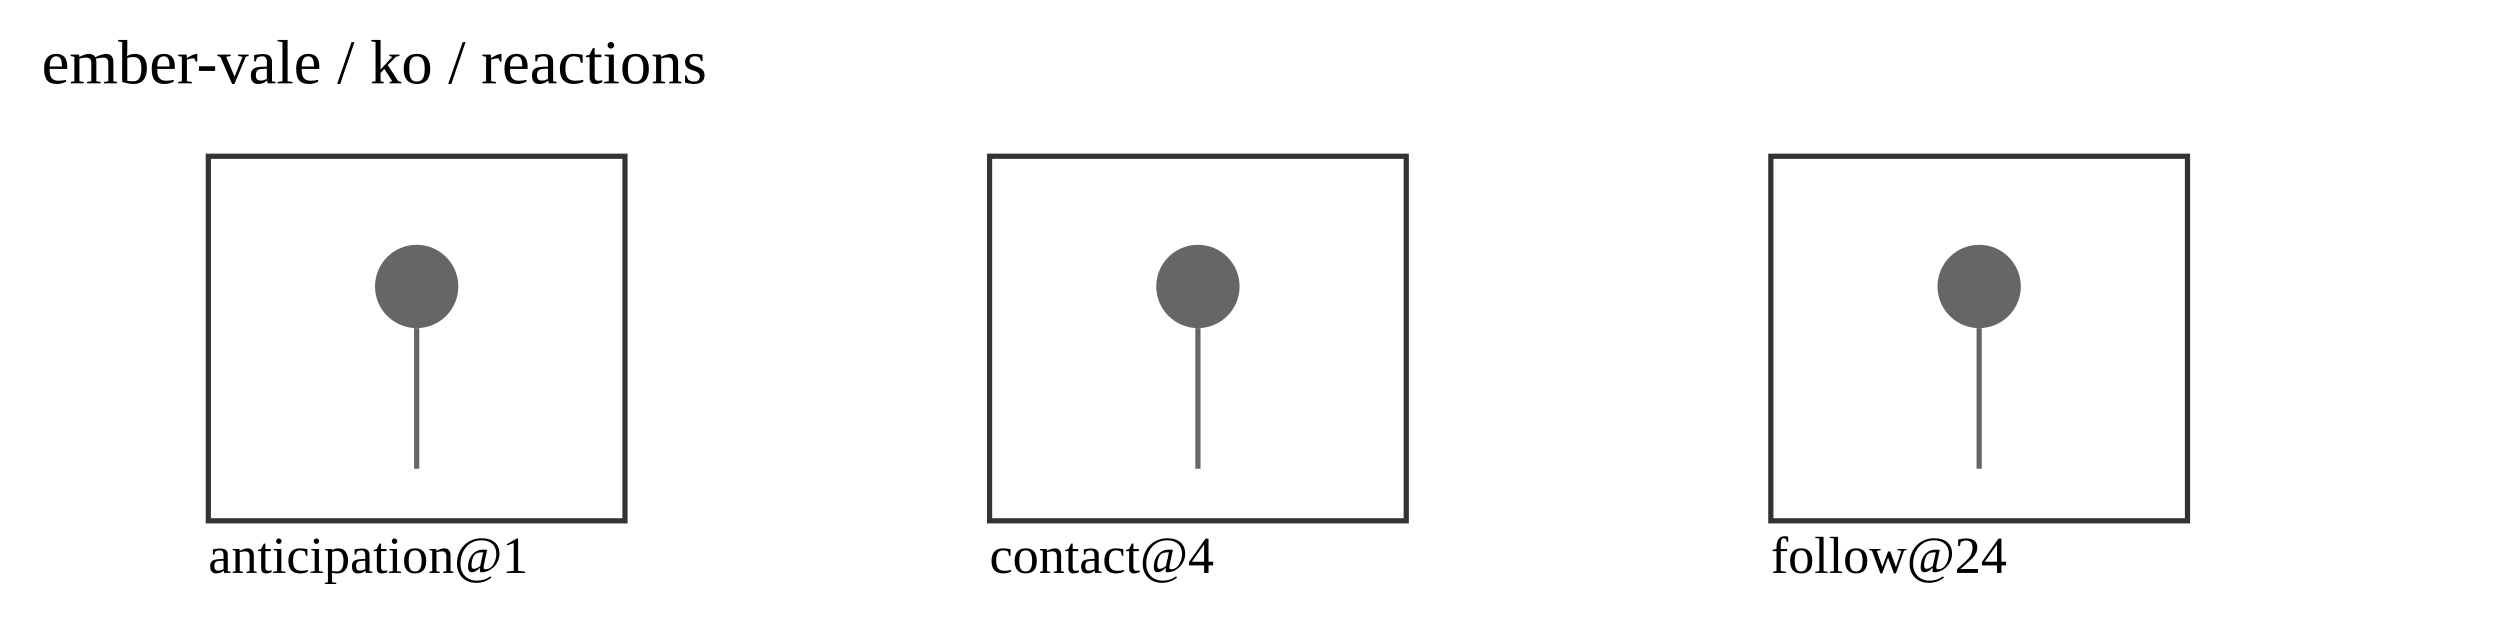
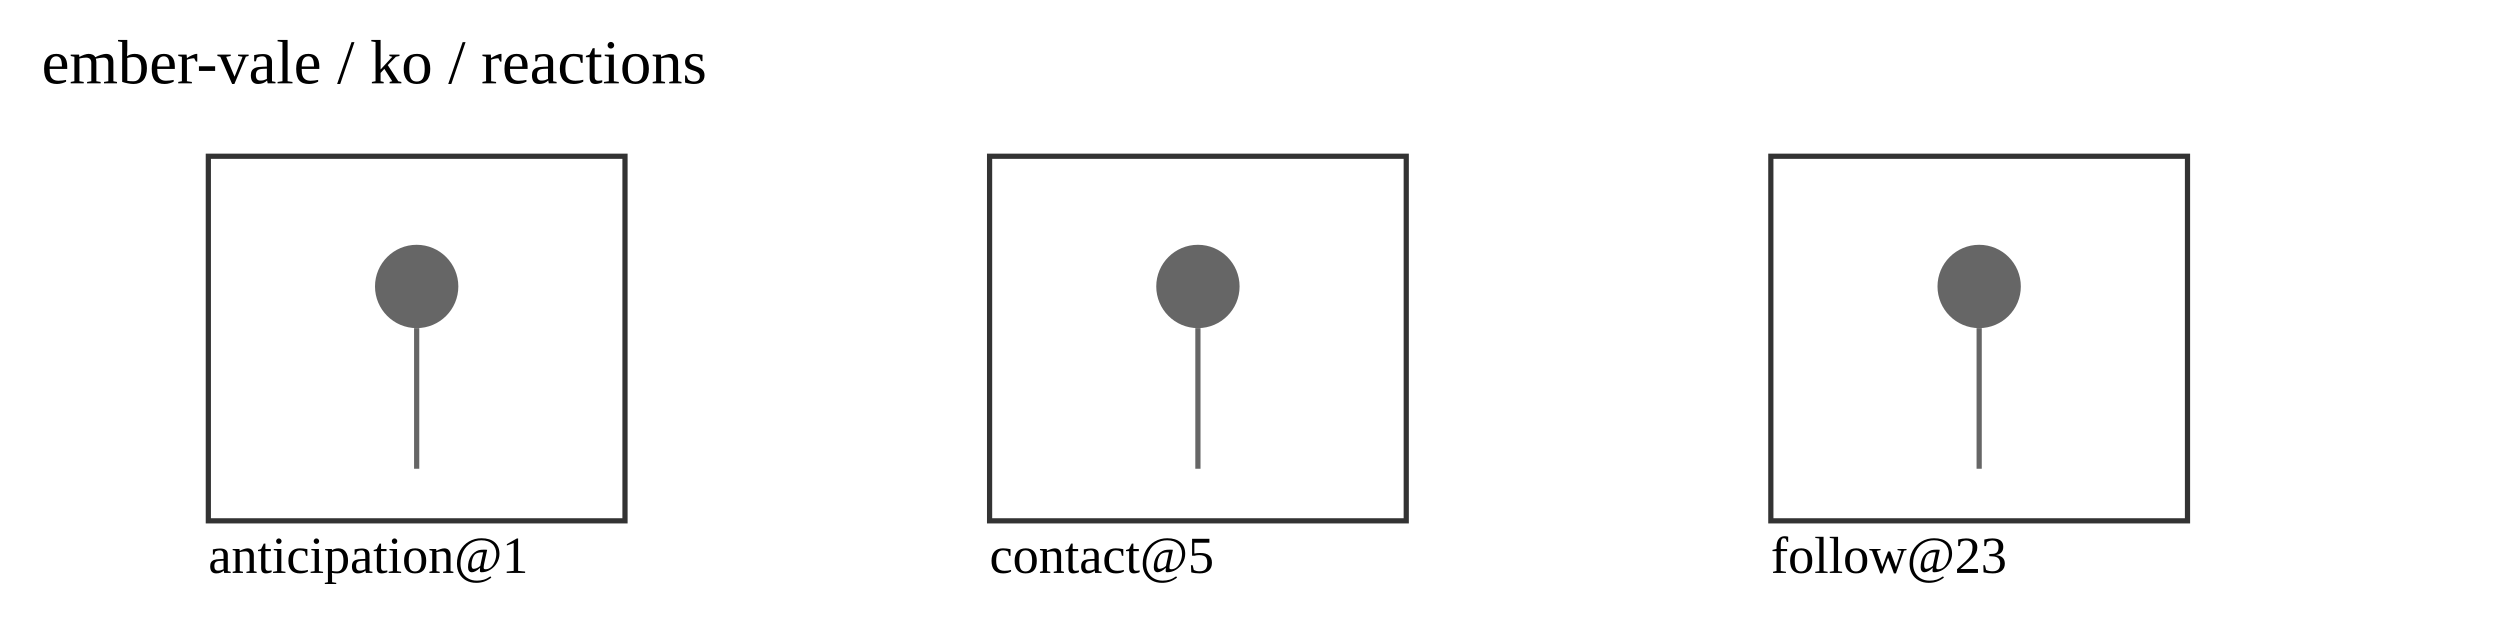
<svg xmlns="http://www.w3.org/2000/svg" width="480" height="120" viewBox="0 0 480 120">
  <text x="8" y="16" font-size="12">ember-vale / ko / reactions</text>
  <rect x="40" y="30" width="80" height="70" fill="none" stroke="#333" />
  <text x="40" y="110" font-size="10">anticipation@1</text>
  <circle cx="80" cy="55" r="8" fill="#666" />
  <line x1="80" y1="63" x2="80" y2="90" stroke="#666" />
  <rect x="190" y="30" width="80" height="70" fill="none" stroke="#333" />
-   <text x="190" y="110" font-size="10">contact@4</text>
+   <text x="190" y="110" font-size="10">contact@5</text>
  <circle cx="230" cy="55" r="8" fill="#666" />
  <line x1="230" y1="63" x2="230" y2="90" stroke="#666" />
  <rect x="340" y="30" width="80" height="70" fill="none" stroke="#333" />
-   <text x="340" y="110" font-size="10">follow@24</text>
+   <text x="340" y="110" font-size="10">follow@23</text>
  <circle cx="380" cy="55" r="8" fill="#666" />
  <line x1="380" y1="63" x2="380" y2="90" stroke="#666" />
</svg>
